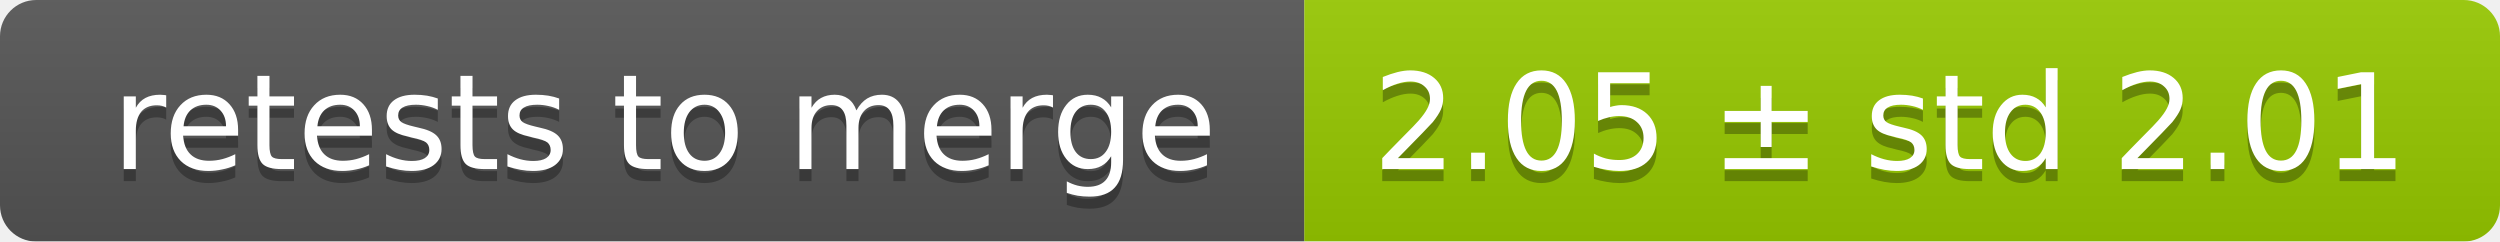
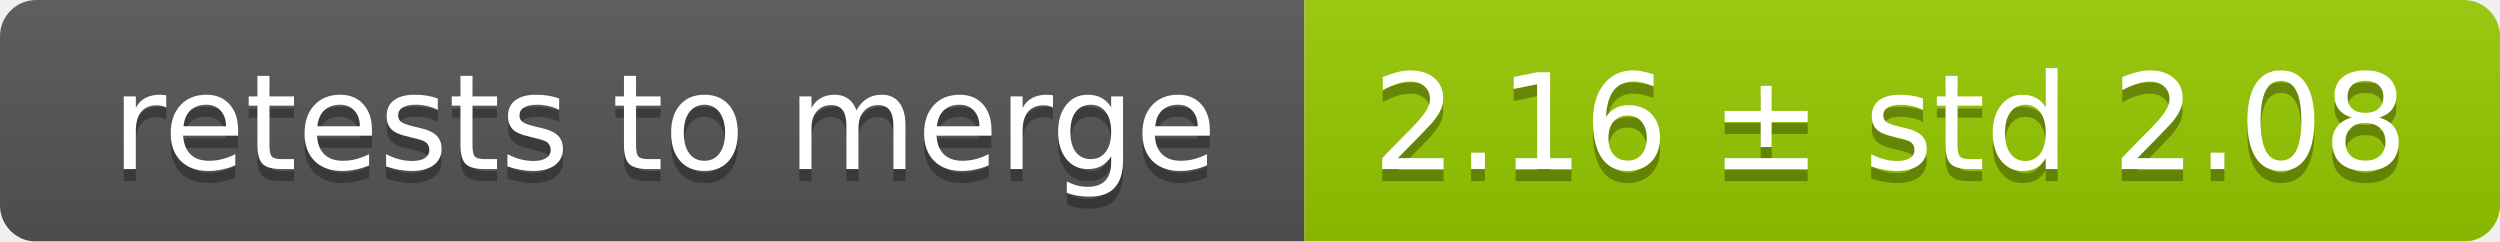
<svg xmlns="http://www.w3.org/2000/svg" width="207" height="20">
  <linearGradient id="smooth" x2="0" y2="100%">
    <stop offset="0" stop-color="#bbb" stop-opacity=".1" />
    <stop offset="1" stop-opacity=".1" />
  </linearGradient>
  <mask id="round">
    <rect width="207" height="20" rx="3" fill="#fff" />
  </mask>
  <g mask="url(#round)">
    <rect width="108" height="20" fill="#555" />
    <rect x="108" width="99" height="20" fill="#97ca00" />
    <rect width="207" height="20" fill="url(#smooth)" />
  </g>
  <g fill="#fff" text-anchor="middle" font-family="DejaVu Sans,Verdana,Geneva,sans-serif" font-size="11">
    <text x="55" y="15" fill="#010101" fill-opacity=".3">retests to merge</text>
    <text x="55" y="14">retests to merge</text>
-     <text x="156.5" y="15" fill="#010101" fill-opacity=".3">2.05 ± std 2.01</text>
-     <text x="156.5" y="14">2.05 ± std 2.01</text>
+     <text x="156.5" y="15" fill="#010101" fill-opacity=".3">2.16 ± std 2.08</text>
+     <text x="156.5" y="14">2.16 ± std 2.08</text>
  </g>
</svg>
